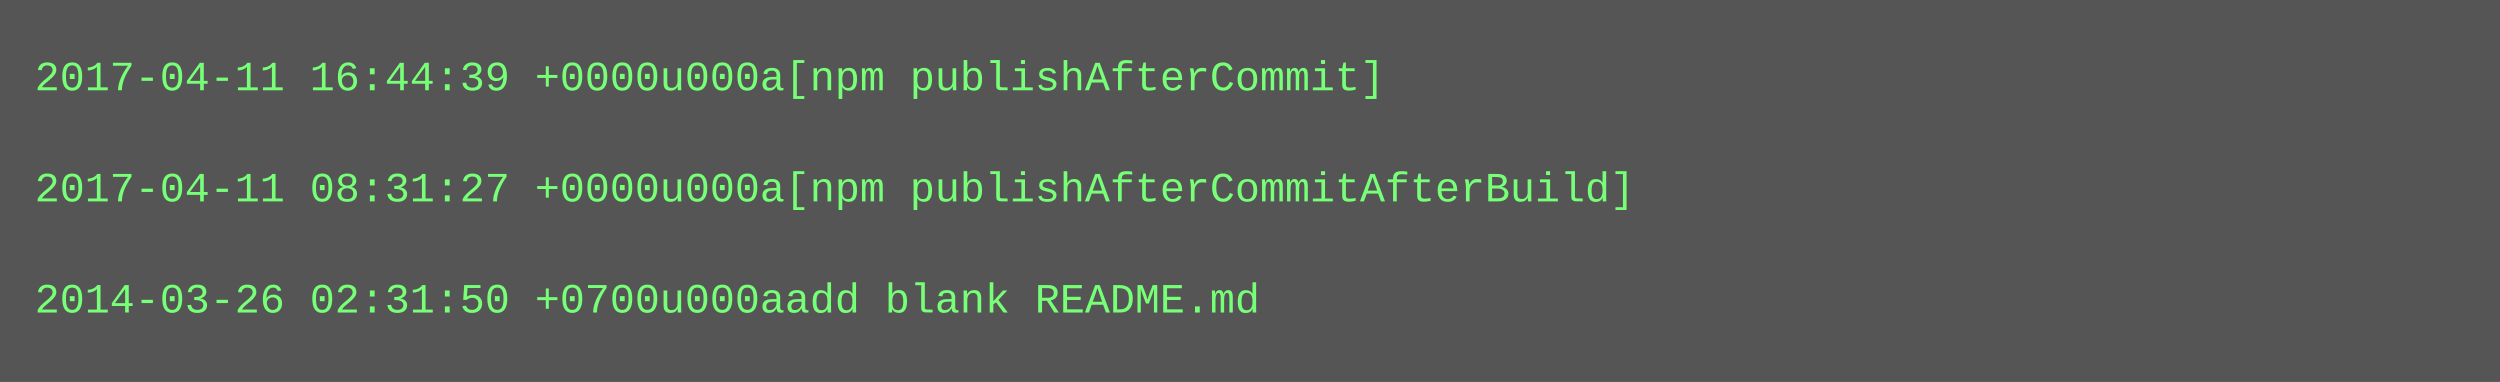
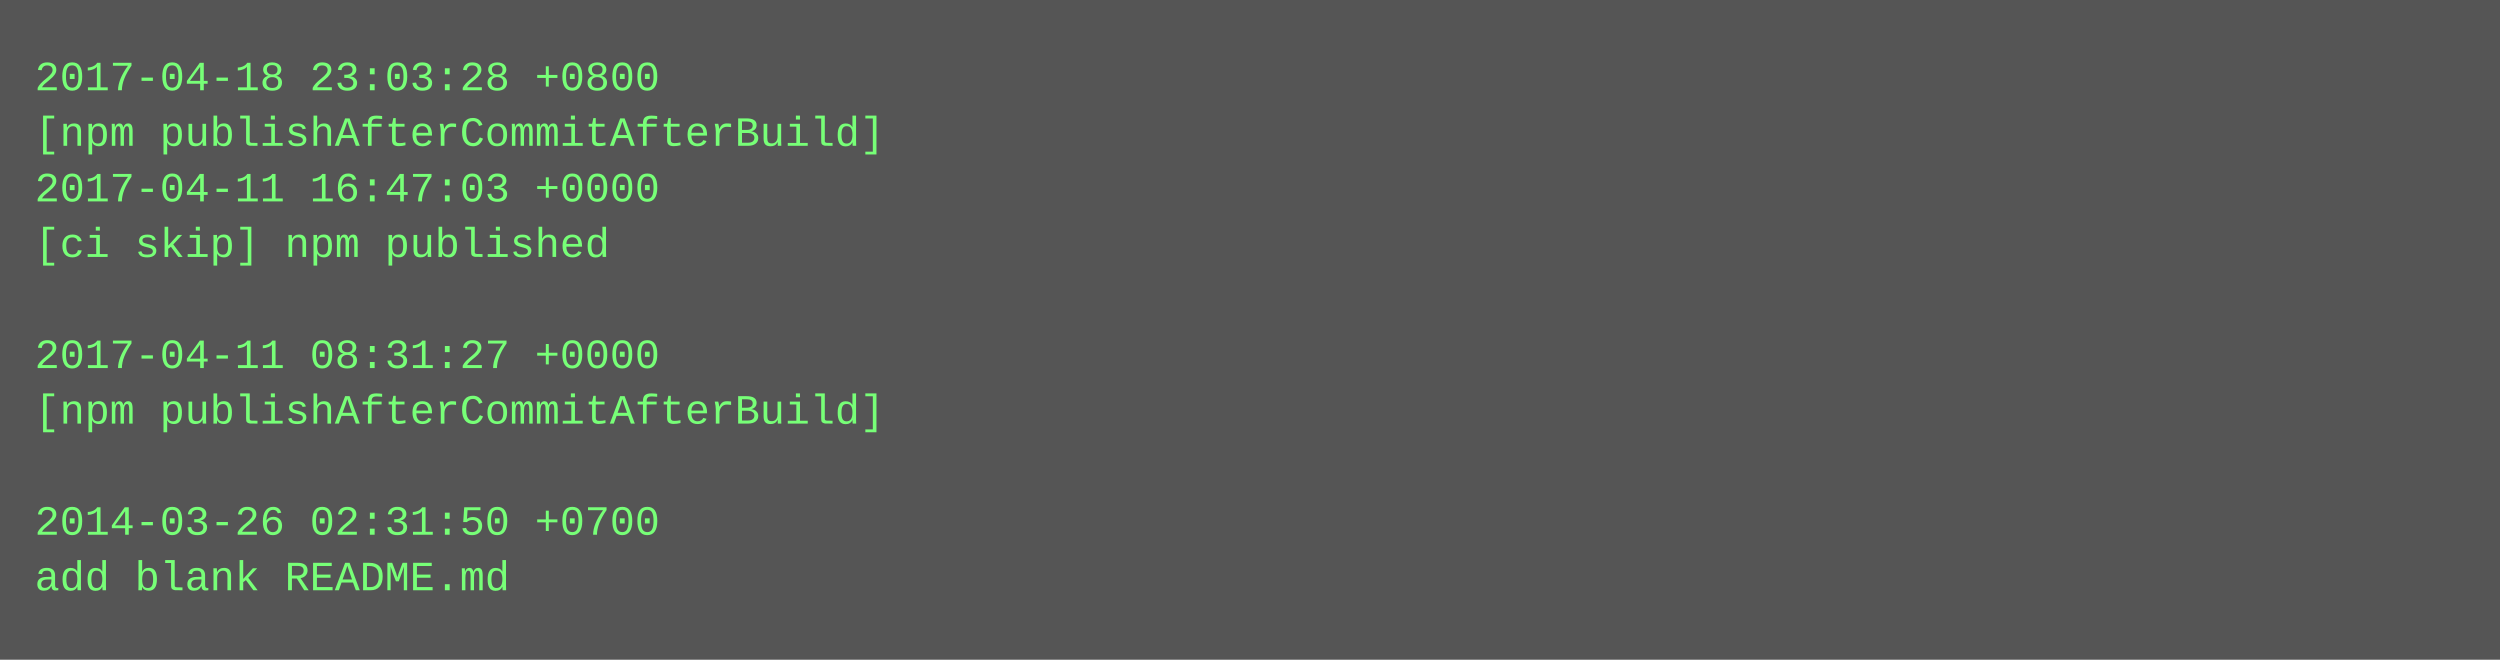
- <svg xmlns="http://www.w3.org/2000/svg" height="110" width="720">
-   <rect height="110" fill="#555" width="720" />
+ <svg xmlns="http://www.w3.org/2000/svg" height="190" width="720">
+   <rect height="190" fill="#555" width="720" />
  <text fill="#7f7" font-family="Courier New" font-size="12" xml:space="preserve">
-     <tspan x="10" y="26">2017-04-11 16:44:39 +0000u000a[npm publishAfterCommit]</tspan>
-     <tspan x="10" y="42" />
-     <tspan x="10" y="58">2017-04-11 08:31:27 +0000u000a[npm publishAfterCommitAfterBuild]</tspan>
-     <tspan x="10" y="74" />
-     <tspan x="10" y="90">2014-03-26 02:31:50 +0700u000aadd blank README.md</tspan>
+     <tspan x="10" y="26">2017-04-18 23:03:28 +0800</tspan>
+     <tspan x="10" y="42">[npm publishAfterCommitAfterBuild]</tspan>
+     <tspan x="10" y="58">2017-04-11 16:47:03 +0000</tspan>
+     <tspan x="10" y="74">[ci skip] npm published</tspan>
+     <tspan x="10" y="90" />
+     <tspan x="10" y="106">2017-04-11 08:31:27 +0000</tspan>
+     <tspan x="10" y="122">[npm publishAfterCommitAfterBuild]</tspan>
+     <tspan x="10" y="138" />
+     <tspan x="10" y="154">2014-03-26 02:31:50 +0700</tspan>
+     <tspan x="10" y="170">add blank README.md</tspan>
  </text>
</svg>
